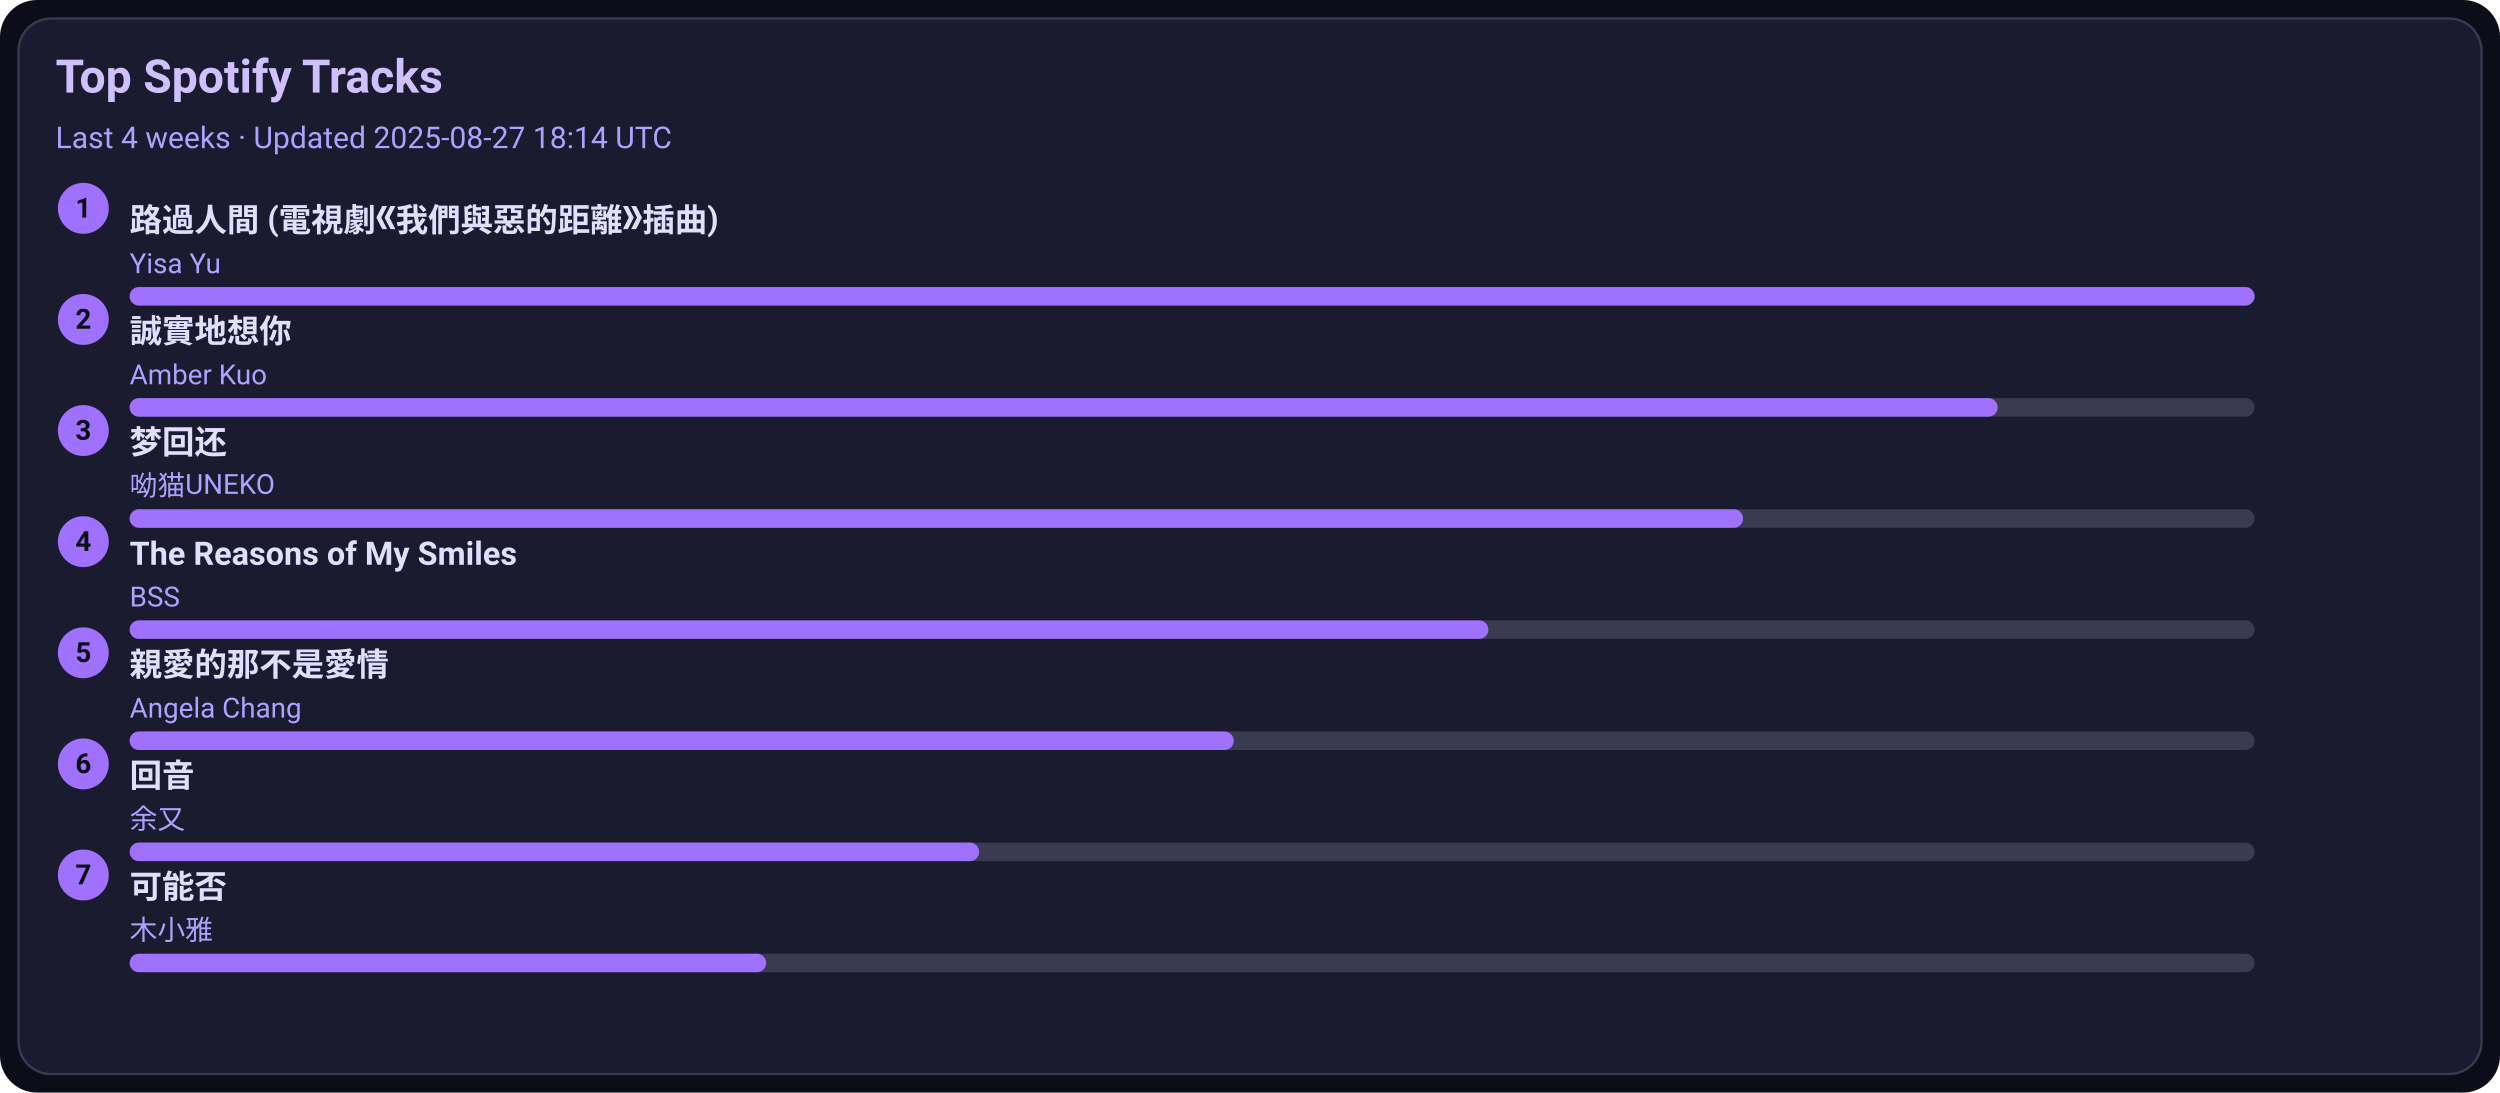
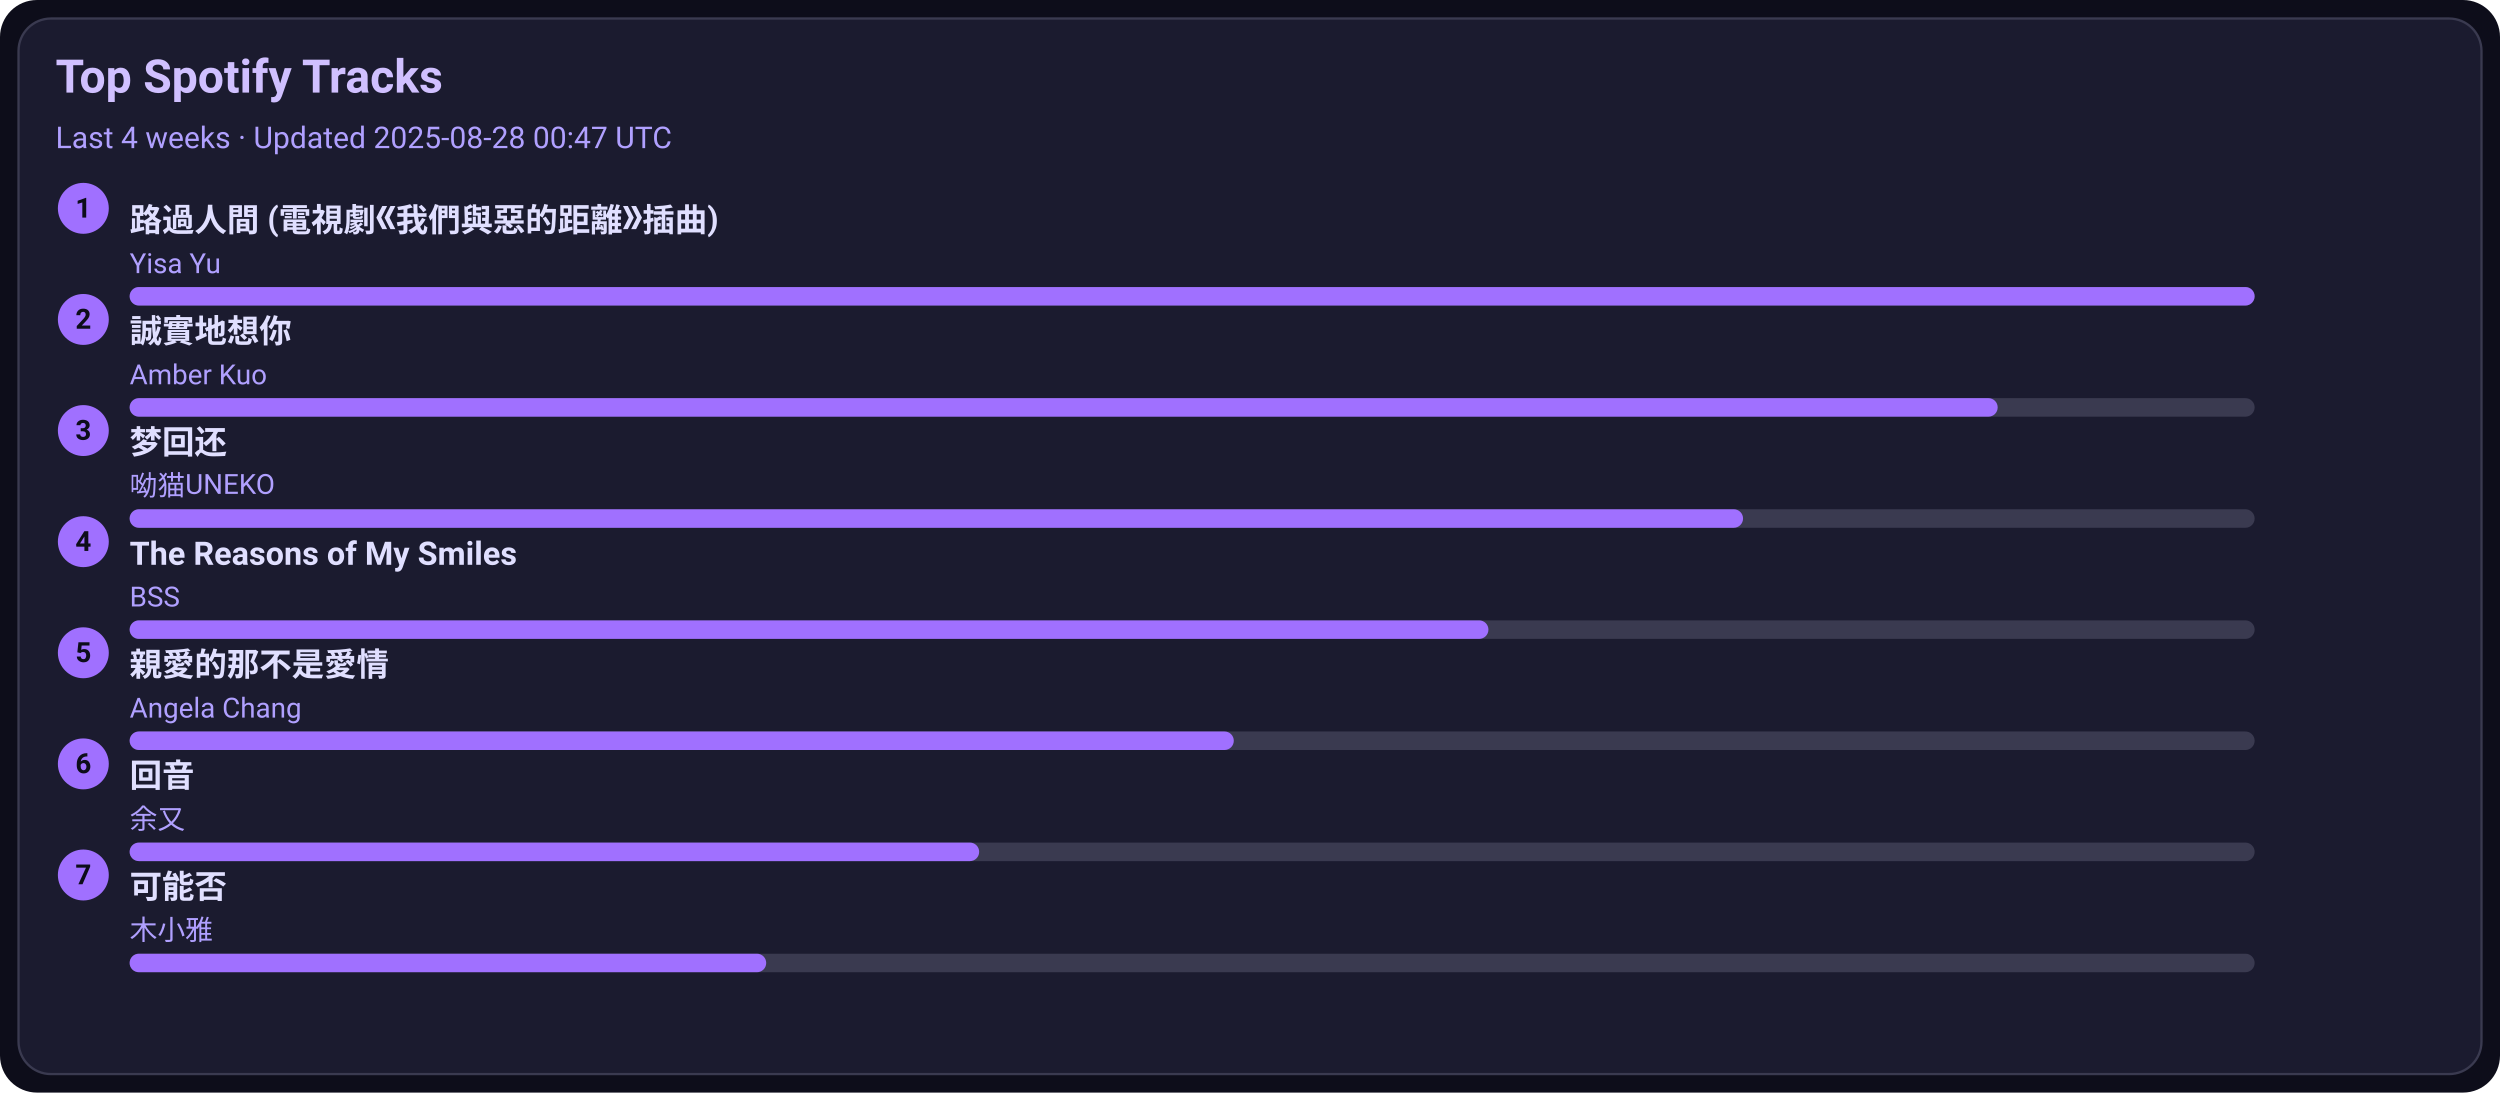
<svg xmlns="http://www.w3.org/2000/svg" width="1080" height="472" viewBox="0 0 1080 472">
  <style>text{font-family:-apple-system,BlinkMacSystemFont,Segoe UI,Roboto,Ubuntu,Helvetica Neue,Arial,Noto Sans,sans-serif}</style>
  <rect width="1080" height="472" rx="16" fill="#0d0d1a" />
  <rect x="8" y="8" width="1064" height="456" rx="14" fill="#1b1b2f" stroke="#3a3a50" />
  <text x="24" y="40" font-size="20" fill="#d0c0ff" font-weight="600">Top Spotify Tracks</text>
-   <text x="24" y="64" font-size="13" fill="#b0a0ff">Last 4 weeks · Updated 2025-08-27 18:14 UTC</text>
+   <text x="24" y="64" font-size="13" fill="#b0a0ff">Last 4 weeks · Updated 2025-08-28 00:47 UTC</text>
  <circle cx="36" cy="90" r="11" fill="#a070ff" />
  <text x="36" y="94" text-anchor="middle" font-size="12" fill="#0d0d1a" font-weight="700">1</text>
  <a href="https://open.spotify.com/track/1ZSleGniKMWNrWvK5cGALO" target="_blank" rel="noopener noreferrer">
    <text x="56" y="100" font-size="14" fill="#e0dfff" font-weight="600">路過人間 (電視劇《我們與惡的距離》插曲)</text>
  </a>
  <text x="56" y="118" font-size="12" fill="#b0a0ff">Yisa Yu</text>
  <rect x="56" y="124" width="918" height="8" rx="4" fill="#3a3a50" />
  <rect x="56" y="124" width="918" height="8" rx="4" fill="#a070ff" />
  <circle cx="36" cy="138" r="11" fill="#a070ff" />
  <text x="36" y="142" text-anchor="middle" font-size="12" fill="#0d0d1a" font-weight="700">2</text>
  <a href="https://open.spotify.com/track/1SPZzj8QzOwZoAGKXMGLGJ" target="_blank" rel="noopener noreferrer">
    <text x="56" y="148" font-size="14" fill="#e0dfff" font-weight="600">誠實地想你</text>
  </a>
  <text x="56" y="166" font-size="12" fill="#b0a0ff">Amber Kuo</text>
  <rect x="56" y="172" width="918" height="8" rx="4" fill="#3a3a50" />
  <rect x="56" y="172" width="807" height="8" rx="4" fill="#a070ff" />
  <circle cx="36" cy="186" r="11" fill="#a070ff" />
  <text x="36" y="190" text-anchor="middle" font-size="12" fill="#0d0d1a" font-weight="700">3</text>
  <a href="https://open.spotify.com/track/6jTK3YxlFysC8g0Ye9tbPK" target="_blank" rel="noopener noreferrer">
    <text x="56" y="196" font-size="14" fill="#e0dfff" font-weight="600">梦回还</text>
  </a>
  <text x="56" y="214" font-size="12" fill="#b0a0ff">呦猫UNEKO</text>
  <rect x="56" y="220" width="918" height="8" rx="4" fill="#3a3a50" />
  <rect x="56" y="220" width="697" height="8" rx="4" fill="#a070ff" />
  <circle cx="36" cy="234" r="11" fill="#a070ff" />
  <text x="36" y="238" text-anchor="middle" font-size="12" fill="#0d0d1a" font-weight="700">4</text>
  <a href="https://open.spotify.com/track/1amowbJ9HHFFSFdg2ubM7G" target="_blank" rel="noopener noreferrer">
    <text x="56" y="244" font-size="14" fill="#e0dfff" font-weight="600">The Reasons of My Smiles</text>
  </a>
  <text x="56" y="262" font-size="12" fill="#b0a0ff">BSS</text>
  <rect x="56" y="268" width="918" height="8" rx="4" fill="#3a3a50" />
  <rect x="56" y="268" width="587" height="8" rx="4" fill="#a070ff" />
  <circle cx="36" cy="282" r="11" fill="#a070ff" />
  <text x="36" y="286" text-anchor="middle" font-size="12" fill="#0d0d1a" font-weight="700">5</text>
  <a href="https://open.spotify.com/track/1MAv2SJPGVVDHyFlhflmYR" target="_blank" rel="noopener noreferrer">
    <text x="56" y="292" font-size="14" fill="#e0dfff" font-weight="600">親愛的那不是愛情</text>
  </a>
  <text x="56" y="310" font-size="12" fill="#b0a0ff">Angela Chang</text>
  <rect x="56" y="316" width="918" height="8" rx="4" fill="#3a3a50" />
  <rect x="56" y="316" width="477" height="8" rx="4" fill="#a070ff" />
  <circle cx="36" cy="330" r="11" fill="#a070ff" />
  <text x="36" y="334" text-anchor="middle" font-size="12" fill="#0d0d1a" font-weight="700">6</text>
  <a href="https://open.spotify.com/track/1K30lsrpvTR0ytSICU2Z3X" target="_blank" rel="noopener noreferrer">
    <text x="56" y="340" font-size="14" fill="#e0dfff" font-weight="600">回音</text>
  </a>
  <text x="56" y="358" font-size="12" fill="#b0a0ff">余又</text>
  <rect x="56" y="364" width="918" height="8" rx="4" fill="#3a3a50" />
  <rect x="56" y="364" width="367" height="8" rx="4" fill="#a070ff" />
  <circle cx="36" cy="378" r="11" fill="#a070ff" />
  <text x="36" y="382" text-anchor="middle" font-size="12" fill="#0d0d1a" font-weight="700">7</text>
  <a href="https://open.spotify.com/track/1MftvvUAxzIm1ZnLQyEdr7" target="_blank" rel="noopener noreferrer">
    <text x="56" y="388" font-size="14" fill="#e0dfff" font-weight="600">可能否</text>
  </a>
  <text x="56" y="406" font-size="12" fill="#b0a0ff">木小雅</text>
  <rect x="56" y="412" width="918" height="8" rx="4" fill="#3a3a50" />
  <rect x="56" y="412" width="275" height="8" rx="4" fill="#a070ff" />
</svg>
